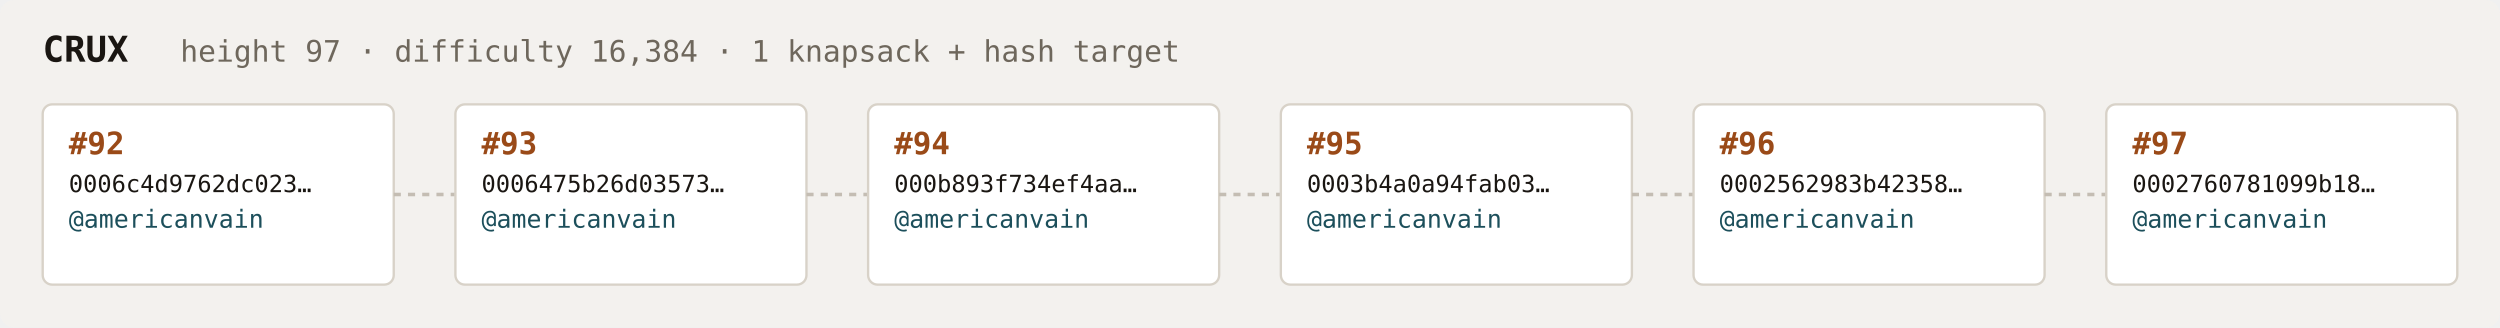
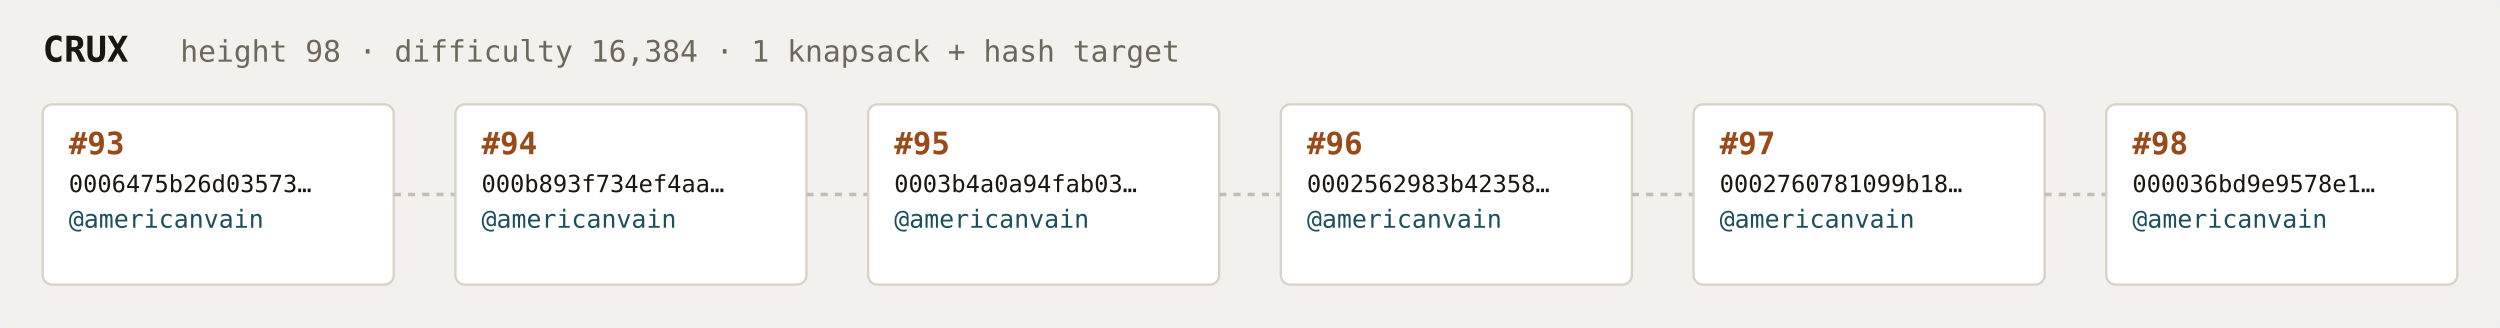
<svg xmlns="http://www.w3.org/2000/svg" width="1054" height="138" viewBox="0 0 1054 138" font-family="ui-monospace,SFMono-Regular,Menlo,monospace">
  <rect fill="#f3f1ee" width="1054" height="138" rx="6" />
  <text x="18" y="26" fill="#1a1612" font-size="15" font-weight="700">CRUX</text>
-   <text x="76" y="26" fill="#6e675c" font-size="12.5">height 97 · difficulty 16,384 · 1 knapsack + hash target</text>
+   <text x="76" y="26" fill="#6e675c" font-size="12.5">height 98 · difficulty 16,384 · 1 knapsack + hash target</text>
  <rect x="18" y="44" width="148" height="76" rx="4" fill="#ffffff" stroke="#d8d2c8" stroke-width="1" />
-   <text x="29" y="65" fill="#9a4a18" font-size="13" font-weight="700">#92</text>
-   <text x="29" y="81" fill="#1a1612" font-size="10">0006c4d9762dc023…</text>
+   <text x="29" y="65" fill="#9a4a18" font-size="13" font-weight="700">#93</text>
+   <text x="29" y="81" fill="#1a1612" font-size="10">0006475b26d03573…</text>
  <text x="29" y="96" fill="#1c4f5b" font-size="10.5">@americanvain</text>
  <text x="29" y="110" fill="#6e675c" font-size="9" />
  <line x1="166" y1="82.0" x2="192" y2="82.0" stroke="#c4bdb3" stroke-width="1.5" stroke-dasharray="3 3" />
  <rect x="192" y="44" width="148" height="76" rx="4" fill="#ffffff" stroke="#d8d2c8" stroke-width="1" />
-   <text x="203" y="65" fill="#9a4a18" font-size="13" font-weight="700">#93</text>
-   <text x="203" y="81" fill="#1a1612" font-size="10">0006475b26d03573…</text>
+   <text x="203" y="65" fill="#9a4a18" font-size="13" font-weight="700">#94</text>
+   <text x="203" y="81" fill="#1a1612" font-size="10">000b893f734ef4aa…</text>
  <text x="203" y="96" fill="#1c4f5b" font-size="10.5">@americanvain</text>
  <text x="203" y="110" fill="#6e675c" font-size="9" />
  <line x1="340" y1="82.0" x2="366" y2="82.0" stroke="#c4bdb3" stroke-width="1.5" stroke-dasharray="3 3" />
  <rect x="366" y="44" width="148" height="76" rx="4" fill="#ffffff" stroke="#d8d2c8" stroke-width="1" />
-   <text x="377" y="65" fill="#9a4a18" font-size="13" font-weight="700">#94</text>
-   <text x="377" y="81" fill="#1a1612" font-size="10">000b893f734ef4aa…</text>
+   <text x="377" y="65" fill="#9a4a18" font-size="13" font-weight="700">#95</text>
+   <text x="377" y="81" fill="#1a1612" font-size="10">0003b4a0a94fab03…</text>
  <text x="377" y="96" fill="#1c4f5b" font-size="10.5">@americanvain</text>
  <text x="377" y="110" fill="#6e675c" font-size="9" />
  <line x1="514" y1="82.0" x2="540" y2="82.0" stroke="#c4bdb3" stroke-width="1.5" stroke-dasharray="3 3" />
  <rect x="540" y="44" width="148" height="76" rx="4" fill="#ffffff" stroke="#d8d2c8" stroke-width="1" />
-   <text x="551" y="65" fill="#9a4a18" font-size="13" font-weight="700">#95</text>
-   <text x="551" y="81" fill="#1a1612" font-size="10">0003b4a0a94fab03…</text>
+   <text x="551" y="65" fill="#9a4a18" font-size="13" font-weight="700">#96</text>
+   <text x="551" y="81" fill="#1a1612" font-size="10">0002562983b42358…</text>
  <text x="551" y="96" fill="#1c4f5b" font-size="10.5">@americanvain</text>
  <text x="551" y="110" fill="#6e675c" font-size="9" />
  <line x1="688" y1="82.0" x2="714" y2="82.0" stroke="#c4bdb3" stroke-width="1.5" stroke-dasharray="3 3" />
  <rect x="714" y="44" width="148" height="76" rx="4" fill="#ffffff" stroke="#d8d2c8" stroke-width="1" />
-   <text x="725" y="65" fill="#9a4a18" font-size="13" font-weight="700">#96</text>
-   <text x="725" y="81" fill="#1a1612" font-size="10">0002562983b42358…</text>
+   <text x="725" y="65" fill="#9a4a18" font-size="13" font-weight="700">#97</text>
+   <text x="725" y="81" fill="#1a1612" font-size="10">0002760781099b18…</text>
  <text x="725" y="96" fill="#1c4f5b" font-size="10.5">@americanvain</text>
  <text x="725" y="110" fill="#6e675c" font-size="9" />
  <line x1="862" y1="82.0" x2="888" y2="82.0" stroke="#c4bdb3" stroke-width="1.5" stroke-dasharray="3 3" />
  <rect x="888" y="44" width="148" height="76" rx="4" fill="#ffffff" stroke="#d8d2c8" stroke-width="1" />
-   <text x="899" y="65" fill="#9a4a18" font-size="13" font-weight="700">#97</text>
-   <text x="899" y="81" fill="#1a1612" font-size="10">0002760781099b18…</text>
+   <text x="899" y="65" fill="#9a4a18" font-size="13" font-weight="700">#98</text>
+   <text x="899" y="81" fill="#1a1612" font-size="10">000036bd9e9578e1…</text>
  <text x="899" y="96" fill="#1c4f5b" font-size="10.5">@americanvain</text>
  <text x="899" y="110" fill="#6e675c" font-size="9" />
</svg>
